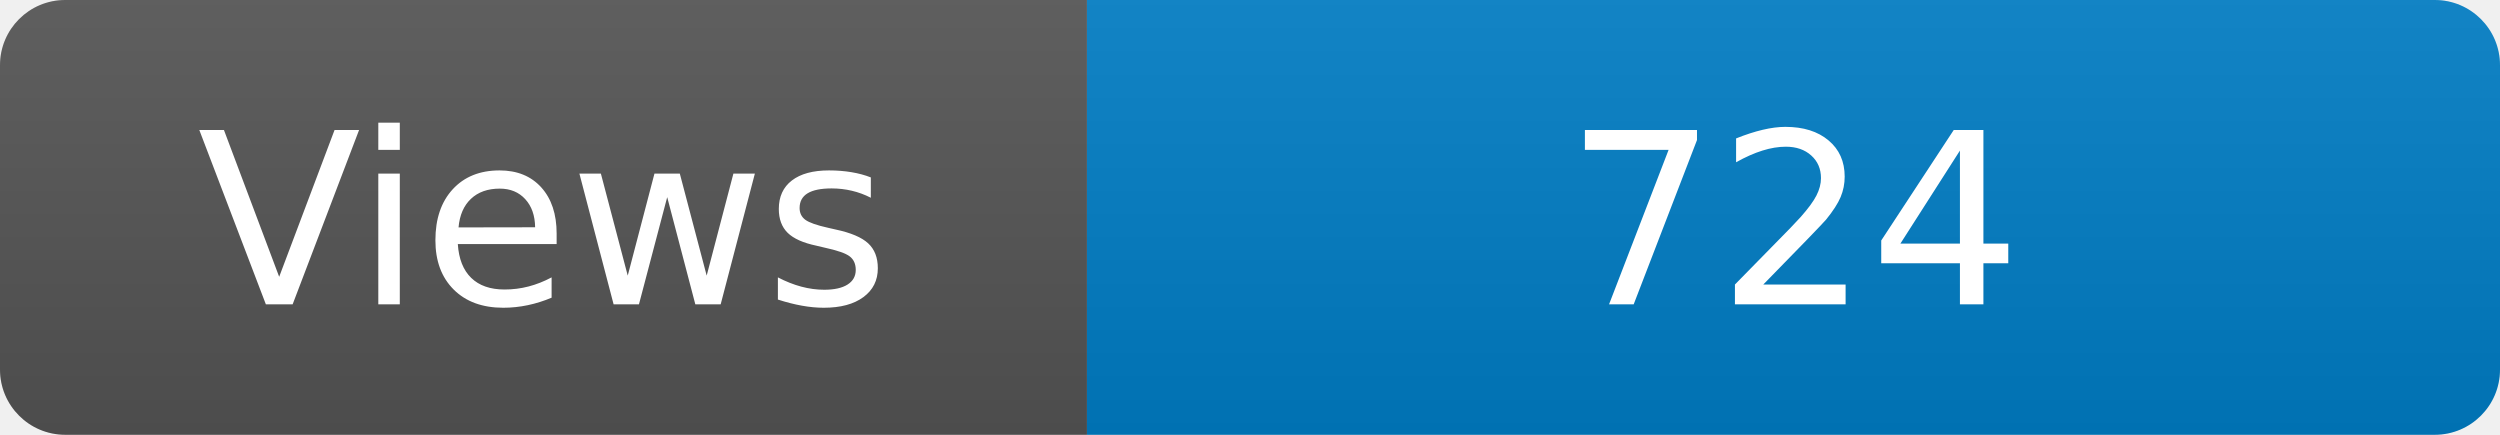
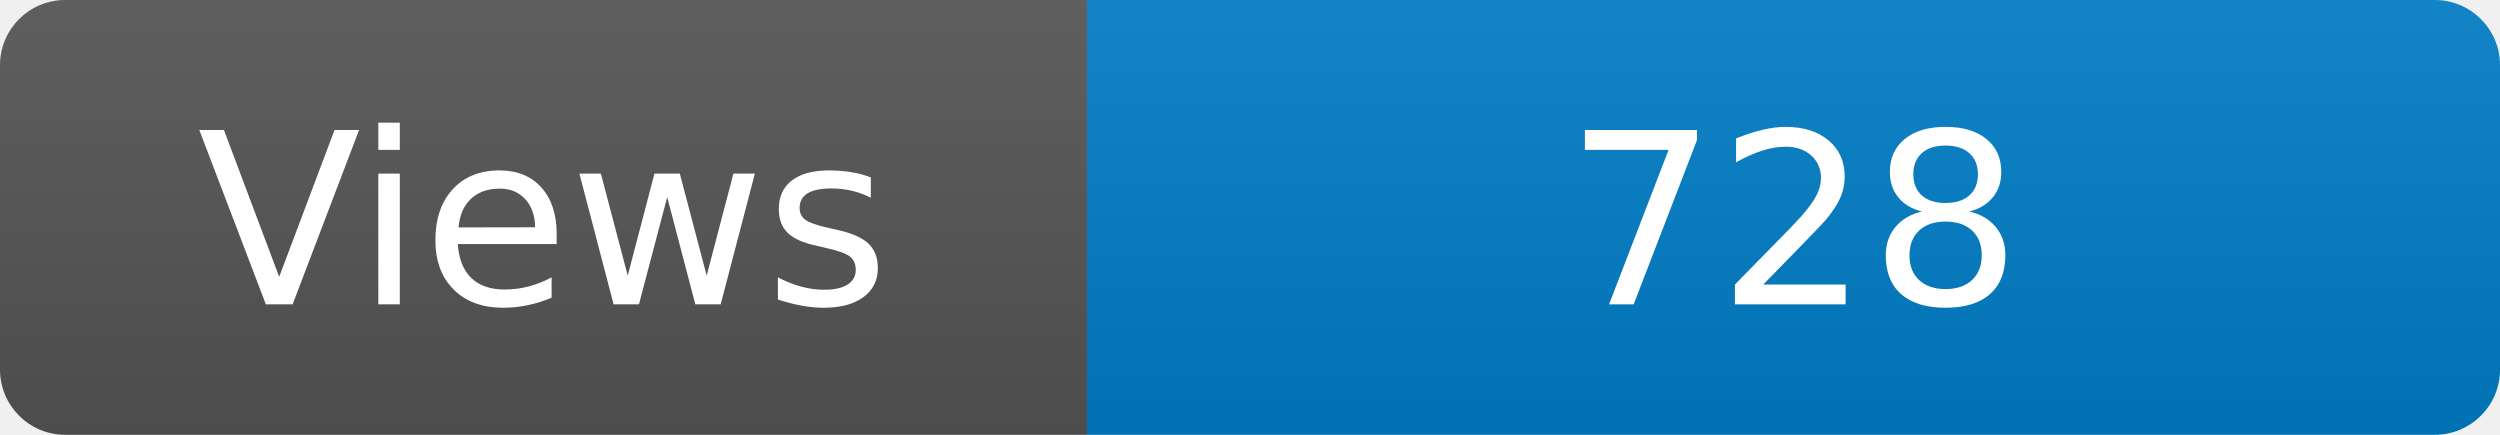
<svg xmlns="http://www.w3.org/2000/svg" width="115" height="20" role="img" aria-label="Maintained?: yes">
  <linearGradient id="s" x2="0" y2="100%">
    <stop offset="0" stop-color="#bbb" stop-opacity=".1" />
    <stop offset="1" stop-opacity=".1" />
  </linearGradient>
  <clipPath id="r">
    <rect width="115" height="20" rx="3" fill="#fff" />
  </clipPath>
  <g clip-path="url(#r)">
    <rect width="50" height="20" fill="#555" />
    <rect x="50" width="160" height="20" fill="#007ec6" />
    <rect width="115" height="20" fill="url(#s)" />
  </g>
  <g fill="#fff" text-anchor="middle" font-family="Verdana,Geneva,DejaVu Sans,sans-serif" font-size="110">
    <text x="250" y="140" transform="scale(.1)" fill="#fff">Views</text>
-     <text x="825" y="140" transform="scale(.1)" fill="#fff">724</text>
+     <text x="825" y="140" transform="scale(.1)" fill="#fff">728</text>
  </g>
</svg>
